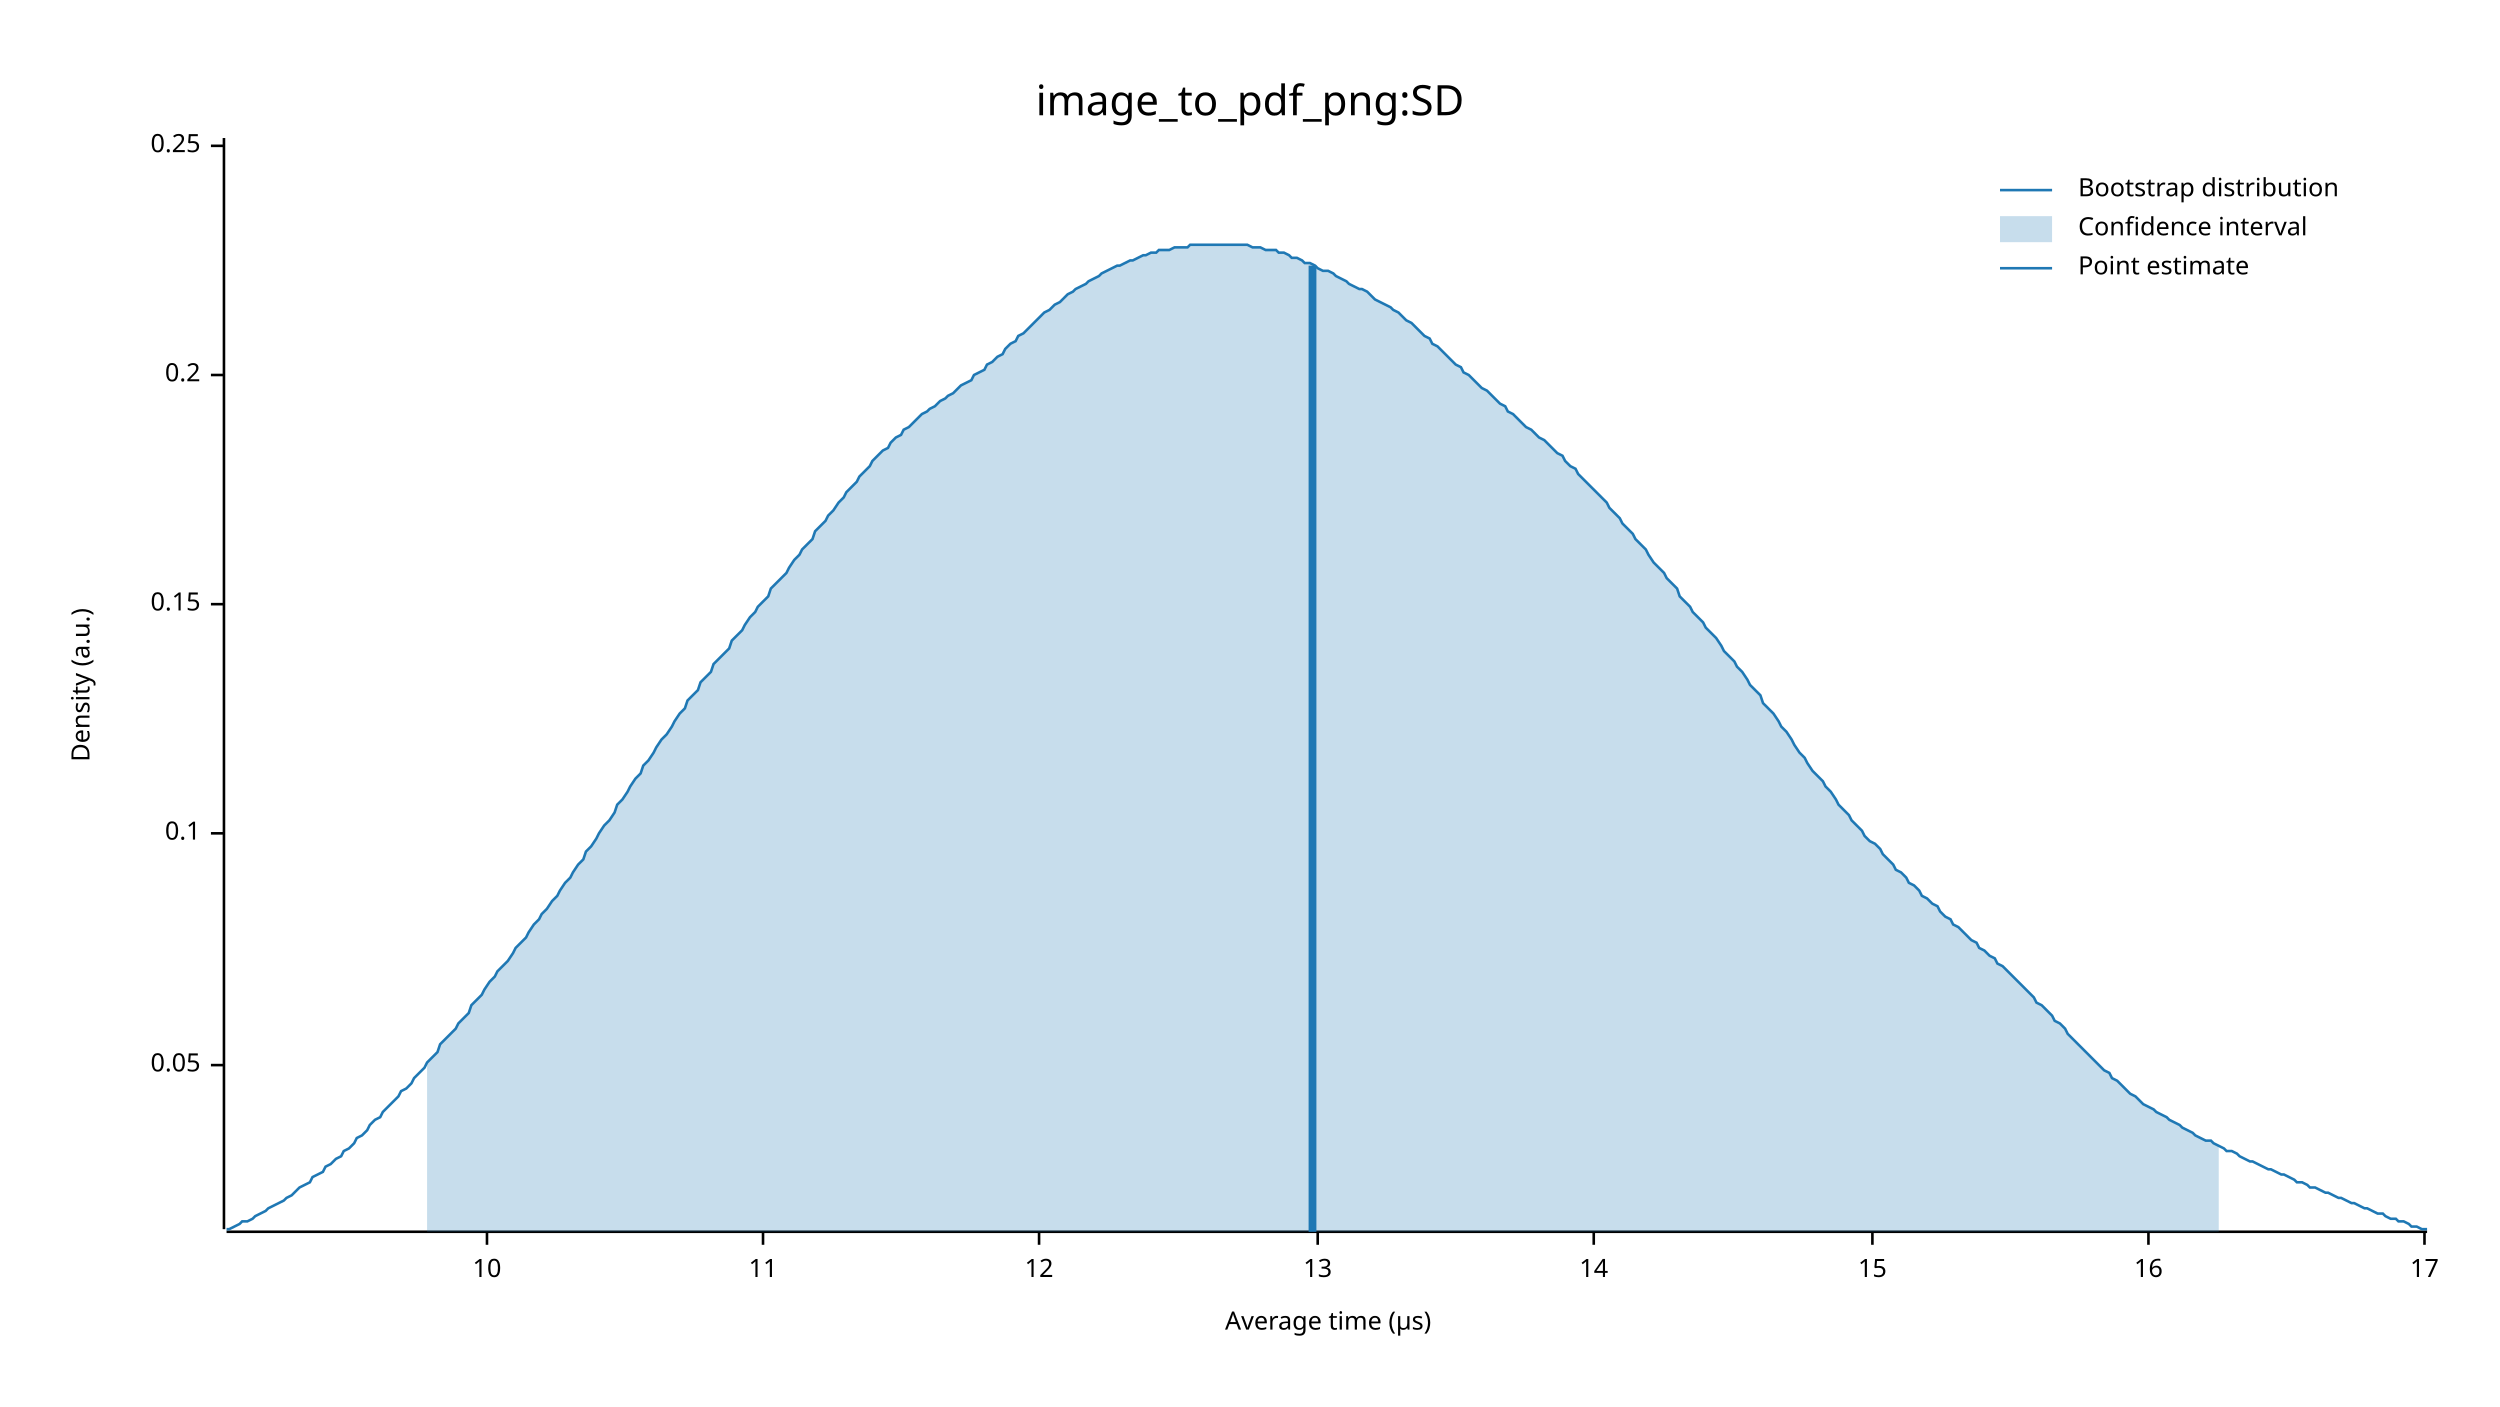
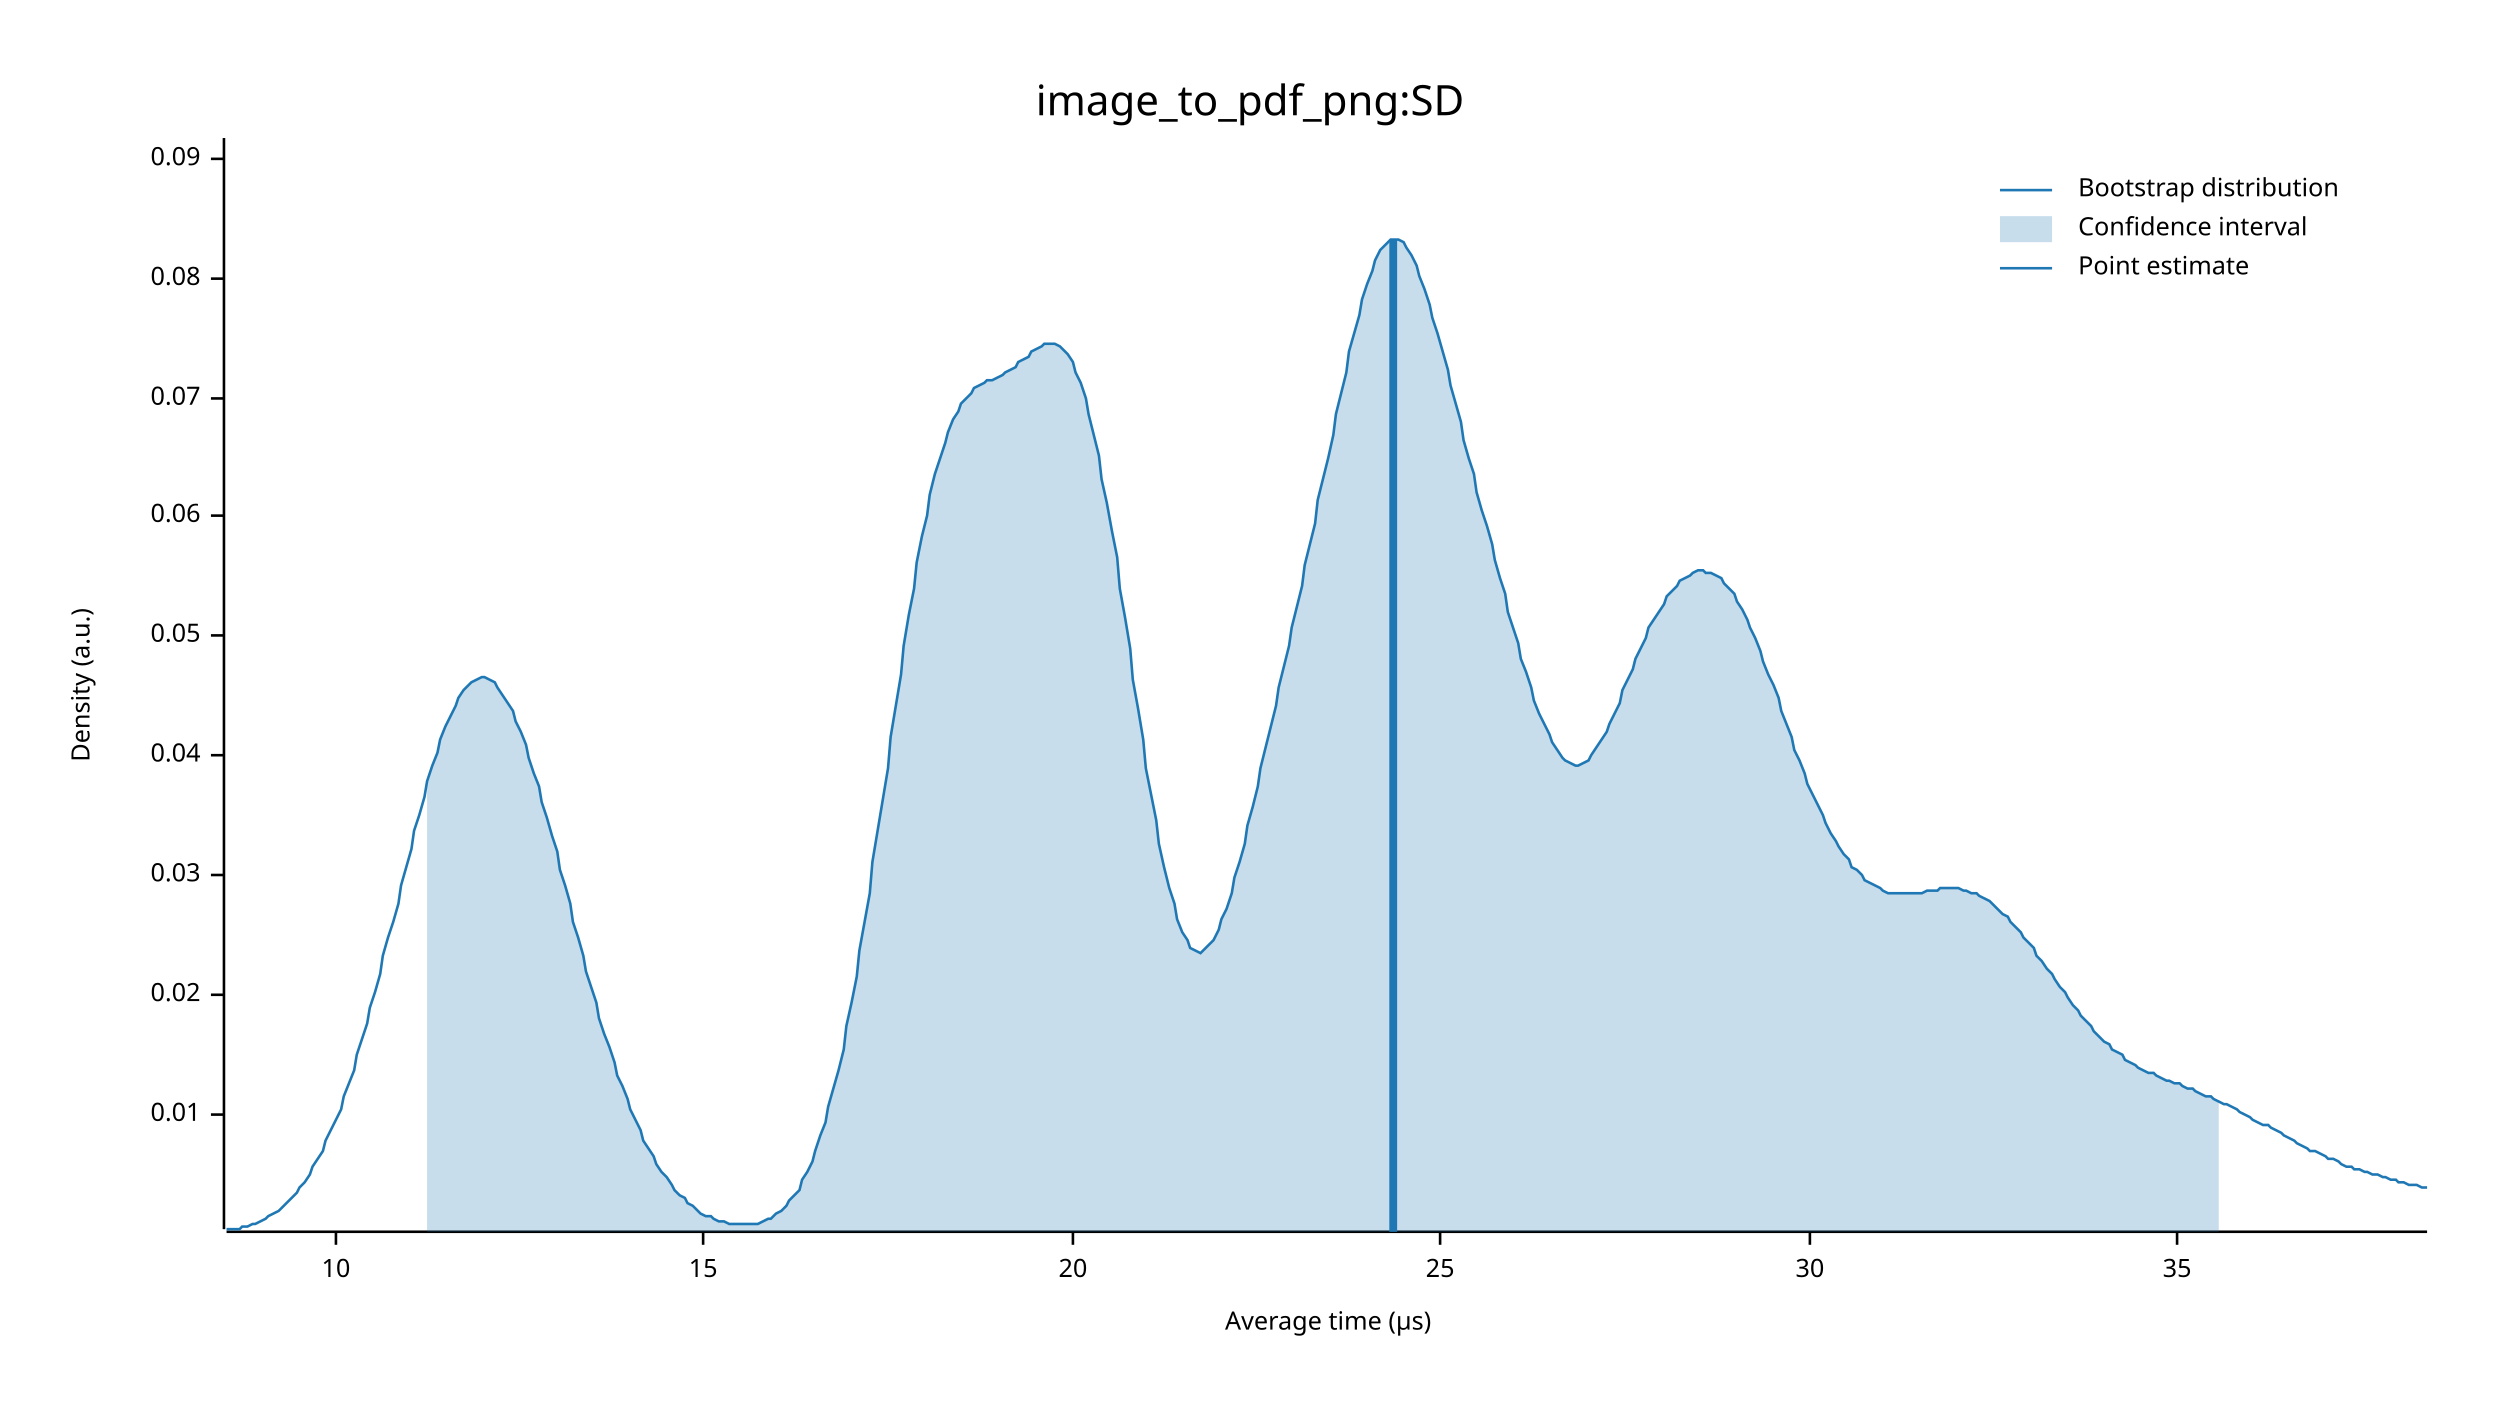
<svg xmlns="http://www.w3.org/2000/svg" width="960" height="540" viewBox="0 0 960 540">
  <text x="480" y="32" dy="0.76em" text-anchor="middle" font-family="sans-serif" font-size="16.129" opacity="1" fill="#000000">
image_to_pdf_png:SD
</text>
  <text x="27" y="263" dy="0.76em" text-anchor="middle" font-family="sans-serif" font-size="9.677" opacity="1" fill="#000000" transform="rotate(270, 27, 263)">
Density (a.u.)
</text>
  <text x="510" y="513" dy="-0.5ex" text-anchor="middle" font-family="sans-serif" font-size="9.677" opacity="1" fill="#000000">
Average time (µs)
</text>
  <polyline fill="none" opacity="1" stroke="#000000" stroke-width="1" points="86,53 86,472 " />
-   <text x="77" y="409" dy="0.5ex" text-anchor="end" font-family="sans-serif" font-size="9.677" opacity="1" fill="#000000">
+   <text x="77" y="428" dy="0.5ex" text-anchor="end" font-family="sans-serif" font-size="9.677" opacity="1" fill="#000000">
+ 0.01
+ </text>
+   <polyline fill="none" opacity="1" stroke="#000000" stroke-width="1" points="81,428 86,428 " />
+   <text x="77" y="382" dy="0.5ex" text-anchor="end" font-family="sans-serif" font-size="9.677" opacity="1" fill="#000000">
+ 0.02
+ </text>
+   <polyline fill="none" opacity="1" stroke="#000000" stroke-width="1" points="81,382 86,382 " />
+   <text x="77" y="336" dy="0.5ex" text-anchor="end" font-family="sans-serif" font-size="9.677" opacity="1" fill="#000000">
+ 0.03
+ </text>
+   <polyline fill="none" opacity="1" stroke="#000000" stroke-width="1" points="81,336 86,336 " />
+   <text x="77" y="290" dy="0.5ex" text-anchor="end" font-family="sans-serif" font-size="9.677" opacity="1" fill="#000000">
+ 0.04
+ </text>
+   <polyline fill="none" opacity="1" stroke="#000000" stroke-width="1" points="81,290 86,290 " />
+   <text x="77" y="244" dy="0.5ex" text-anchor="end" font-family="sans-serif" font-size="9.677" opacity="1" fill="#000000">
0.05
</text>
-   <polyline fill="none" opacity="1" stroke="#000000" stroke-width="1" points="81,409 86,409 " />
-   <text x="77" y="320" dy="0.5ex" text-anchor="end" font-family="sans-serif" font-size="9.677" opacity="1" fill="#000000">
- 0.1
+   <polyline fill="none" opacity="1" stroke="#000000" stroke-width="1" points="81,244 86,244 " />
+   <text x="77" y="198" dy="0.5ex" text-anchor="end" font-family="sans-serif" font-size="9.677" opacity="1" fill="#000000">
+ 0.06
</text>
-   <polyline fill="none" opacity="1" stroke="#000000" stroke-width="1" points="81,320 86,320 " />
-   <text x="77" y="232" dy="0.5ex" text-anchor="end" font-family="sans-serif" font-size="9.677" opacity="1" fill="#000000">
- 0.15
+   <polyline fill="none" opacity="1" stroke="#000000" stroke-width="1" points="81,198 86,198 " />
+   <text x="77" y="153" dy="0.5ex" text-anchor="end" font-family="sans-serif" font-size="9.677" opacity="1" fill="#000000">
+ 0.07
</text>
-   <polyline fill="none" opacity="1" stroke="#000000" stroke-width="1" points="81,232 86,232 " />
-   <text x="77" y="144" dy="0.5ex" text-anchor="end" font-family="sans-serif" font-size="9.677" opacity="1" fill="#000000">
- 0.2
+   <polyline fill="none" opacity="1" stroke="#000000" stroke-width="1" points="81,153 86,153 " />
+   <text x="77" y="107" dy="0.5ex" text-anchor="end" font-family="sans-serif" font-size="9.677" opacity="1" fill="#000000">
+ 0.08
</text>
-   <polyline fill="none" opacity="1" stroke="#000000" stroke-width="1" points="81,144 86,144 " />
-   <text x="77" y="56" dy="0.5ex" text-anchor="end" font-family="sans-serif" font-size="9.677" opacity="1" fill="#000000">
- 0.25
+   <polyline fill="none" opacity="1" stroke="#000000" stroke-width="1" points="81,107 86,107 " />
+   <text x="77" y="61" dy="0.5ex" text-anchor="end" font-family="sans-serif" font-size="9.677" opacity="1" fill="#000000">
+ 0.09
</text>
-   <polyline fill="none" opacity="1" stroke="#000000" stroke-width="1" points="81,56 86,56 " />
+   <polyline fill="none" opacity="1" stroke="#000000" stroke-width="1" points="81,61 86,61 " />
  <polyline fill="none" opacity="1" stroke="#000000" stroke-width="1" points="87,473 932,473 " />
-   <text x="187" y="483" dy="0.76em" text-anchor="middle" font-family="sans-serif" font-size="9.677" opacity="1" fill="#000000">
+   <text x="129" y="483" dy="0.76em" text-anchor="middle" font-family="sans-serif" font-size="9.677" opacity="1" fill="#000000">
10
</text>
-   <polyline fill="none" opacity="1" stroke="#000000" stroke-width="1" points="187,473 187,478 " />
-   <text x="293" y="483" dy="0.76em" text-anchor="middle" font-family="sans-serif" font-size="9.677" opacity="1" fill="#000000">
- 11
- </text>
-   <polyline fill="none" opacity="1" stroke="#000000" stroke-width="1" points="293,473 293,478 " />
-   <text x="399" y="483" dy="0.76em" text-anchor="middle" font-family="sans-serif" font-size="9.677" opacity="1" fill="#000000">
- 12
- </text>
-   <polyline fill="none" opacity="1" stroke="#000000" stroke-width="1" points="399,473 399,478 " />
-   <text x="506" y="483" dy="0.76em" text-anchor="middle" font-family="sans-serif" font-size="9.677" opacity="1" fill="#000000">
- 13
- </text>
-   <polyline fill="none" opacity="1" stroke="#000000" stroke-width="1" points="506,473 506,478 " />
-   <text x="612" y="483" dy="0.76em" text-anchor="middle" font-family="sans-serif" font-size="9.677" opacity="1" fill="#000000">
- 14
- </text>
-   <polyline fill="none" opacity="1" stroke="#000000" stroke-width="1" points="612,473 612,478 " />
-   <text x="719" y="483" dy="0.76em" text-anchor="middle" font-family="sans-serif" font-size="9.677" opacity="1" fill="#000000">
+   <polyline fill="none" opacity="1" stroke="#000000" stroke-width="1" points="129,473 129,478 " />
+   <text x="270" y="483" dy="0.76em" text-anchor="middle" font-family="sans-serif" font-size="9.677" opacity="1" fill="#000000">
15
</text>
-   <polyline fill="none" opacity="1" stroke="#000000" stroke-width="1" points="719,473 719,478 " />
-   <text x="825" y="483" dy="0.76em" text-anchor="middle" font-family="sans-serif" font-size="9.677" opacity="1" fill="#000000">
- 16
+   <polyline fill="none" opacity="1" stroke="#000000" stroke-width="1" points="270,473 270,478 " />
+   <text x="412" y="483" dy="0.76em" text-anchor="middle" font-family="sans-serif" font-size="9.677" opacity="1" fill="#000000">
+ 20
</text>
-   <polyline fill="none" opacity="1" stroke="#000000" stroke-width="1" points="825,473 825,478 " />
-   <text x="931" y="483" dy="0.76em" text-anchor="middle" font-family="sans-serif" font-size="9.677" opacity="1" fill="#000000">
- 17
+   <polyline fill="none" opacity="1" stroke="#000000" stroke-width="1" points="412,473 412,478 " />
+   <text x="553" y="483" dy="0.76em" text-anchor="middle" font-family="sans-serif" font-size="9.677" opacity="1" fill="#000000">
+ 25
</text>
-   <polyline fill="none" opacity="1" stroke="#000000" stroke-width="1" points="931,473 931,478 " />
-   <polyline fill="none" opacity="1" stroke="#1F78B4" stroke-width="1" points="87,472 88,472 90,471 92,470 93,469 95,469 97,468 98,467 100,466 102,465 103,464 105,463 107,462 109,461 110,460 112,459 114,457 115,456 117,455 119,454 120,452 122,451 124,450 125,448 127,447 129,445 131,444 132,442 134,441 136,439 137,437 139,436 141,434 142,432 144,430 146,429 147,427 149,425 151,423 153,421 154,419 156,418 158,416 159,414 161,412 163,410 164,408 166,406 168,404 169,401 171,399 173,397 175,395 176,393 178,391 180,389 181,386 183,384 185,382 186,380 188,377 190,375 191,373 193,371 195,369 197,366 198,364 200,362 202,360 203,358 205,355 207,353 208,351 210,349 212,346 214,344 215,342 217,339 219,337 220,335 222,332 224,330 225,327 227,325 229,322 230,320 232,317 234,315 236,312 237,309 239,307 241,304 242,302 244,299 246,297 247,294 249,292 251,289 252,287 254,284 256,282 258,279 259,277 261,274 263,272 264,269 266,267 268,265 269,262 271,260 273,258 274,255 276,253 278,251 280,249 281,246 283,244 285,242 286,240 288,237 290,235 291,233 293,231 295,229 296,226 298,224 300,222 302,220 303,218 305,215 307,213 308,211 310,209 312,207 313,204 315,202 317,200 318,198 320,196 322,193 324,191 325,189 327,187 329,185 330,183 332,181 334,179 335,177 337,175 339,173 341,172 342,170 344,168 346,167 347,165 349,164 351,162 352,161 354,159 356,158 357,157 359,156 361,154 363,153 364,152 366,151 368,149 369,148 371,147 373,146 374,144 376,143 378,142 379,140 381,139 383,137 385,136 386,134 388,132 390,131 391,129 393,128 395,126 396,125 398,123 400,121 401,120 403,119 405,117 407,116 408,115 410,113 412,112 413,111 415,110 417,109 418,108 420,107 422,106 423,105 425,104 427,103 429,102 430,102 432,101 434,100 435,100 437,99 439,98 440,98 442,97 444,97 445,96 447,96 449,96 451,95 452,95 454,95 456,95 457,94 459,94 461,94 462,94 464,94 466,94 468,94 469,94 471,94 473,94 474,94 476,94 478,94 479,94 481,95 483,95 484,95 486,96 488,96 490,96 491,97 493,97 495,98 496,99 498,99 500,100 501,101 503,101 505,102 506,103 508,104 510,104 512,105 513,106 515,107 517,108 518,109 520,110 522,111 523,111 525,112 527,114 528,115 530,116 532,117 534,118 535,119 537,120 539,122 540,123 542,124 544,126 545,127 547,129 549,130 550,132 552,133 554,135 556,137 557,138 559,140 561,141 562,143 564,144 566,146 567,147 569,149 571,150 573,152 574,153 576,155 578,156 579,158 581,159 583,161 584,162 586,164 588,165 589,166 591,168 593,169 595,171 596,172 598,174 600,175 601,177 603,179 605,180 606,182 608,184 610,186 611,187 613,189 615,191 617,193 618,195 620,197 622,199 623,201 625,203 627,205 628,207 630,209 632,211 633,213 635,216 637,218 639,220 640,222 642,224 644,226 645,229 647,231 649,233 650,235 652,237 654,239 655,241 657,243 659,245 661,248 662,250 664,252 666,254 667,256 669,258 671,261 672,263 674,265 676,267 677,270 679,272 681,274 683,277 684,279 686,281 688,284 689,286 691,289 693,291 694,293 696,296 698,298 700,300 701,302 703,304 705,307 706,309 708,311 710,313 711,315 713,317 715,319 716,321 718,323 720,324 722,326 723,328 725,330 727,332 728,334 730,335 732,337 733,339 735,340 737,342 738,344 740,345 742,347 744,348 745,350 747,352 749,353 750,355 752,356 754,358 755,359 757,361 759,362 760,364 762,365 764,367 766,368 767,370 769,371 771,373 772,374 774,376 776,378 777,379 779,381 781,383 782,385 784,386 786,388 788,390 789,392 791,393 793,395 794,397 796,399 798,401 799,402 801,404 803,406 804,407 806,409 808,411 810,412 811,414 813,415 815,417 816,418 818,420 820,421 821,422 823,424 825,425 827,426 828,427 830,428 832,429 833,430 835,431 837,432 838,433 840,434 842,435 843,436 845,437 847,438 849,438 850,439 852,440 854,441 855,442 857,442 859,443 860,444 862,445 864,446 865,446 867,447 869,448 871,449 872,449 874,450 876,451 877,451 879,452 881,453 882,454 884,454 886,455 887,456 889,456 891,457 893,458 894,458 896,459 898,460 899,460 901,461 903,462 904,462 906,463 908,464 909,464 911,465 913,466 915,466 916,467 918,468 920,468 921,469 923,469 925,470 926,471 928,471 930,472 932,472 " />
-   <polygon opacity="0.25" fill="#1F78B4" points="164,408 166,406 168,404 169,401 171,399 173,397 175,395 176,393 178,391 180,389 181,386 183,384 185,382 186,380 188,377 190,375 191,373 193,371 195,369 197,366 198,364 200,362 202,360 203,358 205,355 207,353 208,351 210,349 212,346 214,344 215,342 217,339 219,337 220,335 222,332 224,330 225,327 227,325 229,322 230,320 232,317 234,315 236,312 237,309 239,307 241,304 242,302 244,299 246,297 247,294 249,292 251,289 252,287 254,284 256,282 258,279 259,277 261,274 263,272 264,269 266,267 268,265 269,262 271,260 273,258 274,255 276,253 278,251 280,249 281,246 283,244 285,242 286,240 288,237 290,235 291,233 293,231 295,229 296,226 298,224 300,222 302,220 303,218 305,215 307,213 308,211 310,209 312,207 313,204 315,202 317,200 318,198 320,196 322,193 324,191 325,189 327,187 329,185 330,183 332,181 334,179 335,177 337,175 339,173 341,172 342,170 344,168 346,167 347,165 349,164 351,162 352,161 354,159 356,158 357,157 359,156 361,154 363,153 364,152 366,151 368,149 369,148 371,147 373,146 374,144 376,143 378,142 379,140 381,139 383,137 385,136 386,134 388,132 390,131 391,129 393,128 395,126 396,125 398,123 400,121 401,120 403,119 405,117 407,116 408,115 410,113 412,112 413,111 415,110 417,109 418,108 420,107 422,106 423,105 425,104 427,103 429,102 430,102 432,101 434,100 435,100 437,99 439,98 440,98 442,97 444,97 445,96 447,96 449,96 451,95 452,95 454,95 456,95 457,94 459,94 461,94 462,94 464,94 466,94 468,94 469,94 471,94 473,94 474,94 476,94 478,94 479,94 481,95 483,95 484,95 486,96 488,96 490,96 491,97 493,97 495,98 496,99 498,99 500,100 501,101 503,101 505,102 506,103 508,104 510,104 512,105 513,106 515,107 517,108 518,109 520,110 522,111 523,111 525,112 527,114 528,115 530,116 532,117 534,118 535,119 537,120 539,122 540,123 542,124 544,126 545,127 547,129 549,130 550,132 552,133 554,135 556,137 557,138 559,140 561,141 562,143 564,144 566,146 567,147 569,149 571,150 573,152 574,153 576,155 578,156 579,158 581,159 583,161 584,162 586,164 588,165 589,166 591,168 593,169 595,171 596,172 598,174 600,175 601,177 603,179 605,180 606,182 608,184 610,186 611,187 613,189 615,191 617,193 618,195 620,197 622,199 623,201 625,203 627,205 628,207 630,209 632,211 633,213 635,216 637,218 639,220 640,222 642,224 644,226 645,229 647,231 649,233 650,235 652,237 654,239 655,241 657,243 659,245 661,248 662,250 664,252 666,254 667,256 669,258 671,261 672,263 674,265 676,267 677,270 679,272 681,274 683,277 684,279 686,281 688,284 689,286 691,289 693,291 694,293 696,296 698,298 700,300 701,302 703,304 705,307 706,309 708,311 710,313 711,315 713,317 715,319 716,321 718,323 720,324 722,326 723,328 725,330 727,332 728,334 730,335 732,337 733,339 735,340 737,342 738,344 740,345 742,347 744,348 745,350 747,352 749,353 750,355 752,356 754,358 755,359 757,361 759,362 760,364 762,365 764,367 766,368 767,370 769,371 771,373 772,374 774,376 776,378 777,379 779,381 781,383 782,385 784,386 786,388 788,390 789,392 791,393 793,395 794,397 796,399 798,401 799,402 801,404 803,406 804,407 806,409 808,411 810,412 811,414 813,415 815,417 816,418 818,420 820,421 821,422 823,424 825,425 827,426 828,427 830,428 832,429 833,430 835,431 837,432 838,433 840,434 842,435 843,436 845,437 847,438 849,438 850,439 852,440 852,473 164,473 " />
-   <polyline fill="none" opacity="1" stroke="#1F78B4" stroke-width="3" points="504,473 504,102 " />
+   <polyline fill="none" opacity="1" stroke="#000000" stroke-width="1" points="553,473 553,478 " />
+   <text x="695" y="483" dy="0.76em" text-anchor="middle" font-family="sans-serif" font-size="9.677" opacity="1" fill="#000000">
+ 30
+ </text>
+   <polyline fill="none" opacity="1" stroke="#000000" stroke-width="1" points="695,473 695,478 " />
+   <text x="836" y="483" dy="0.76em" text-anchor="middle" font-family="sans-serif" font-size="9.677" opacity="1" fill="#000000">
+ 35
+ </text>
+   <polyline fill="none" opacity="1" stroke="#000000" stroke-width="1" points="836,473 836,478 " />
+   <polyline fill="none" opacity="1" stroke="#1F78B4" stroke-width="1" points="87,472 88,472 90,472 92,472 93,471 95,471 97,470 98,470 100,469 102,468 103,467 105,466 107,465 109,463 110,462 112,460 114,458 115,456 117,454 119,451 120,448 122,445 124,442 125,438 127,434 129,430 131,426 132,421 134,416 136,411 137,405 139,399 141,393 142,387 144,381 146,374 147,367 149,360 151,354 153,347 154,340 156,333 158,326 159,319 161,313 163,306 164,300 166,294 168,289 169,284 171,279 173,275 175,271 176,268 178,265 180,263 181,262 183,261 185,260 186,260 188,261 190,262 191,264 193,267 195,270 197,273 198,277 200,281 202,286 203,291 205,297 207,302 208,308 210,314 212,321 214,327 215,334 217,340 219,347 220,354 222,360 224,367 225,373 227,379 229,385 230,391 232,397 234,402 236,408 237,413 239,417 241,422 242,426 244,430 246,434 247,438 249,441 251,444 252,447 254,450 256,452 258,455 259,457 261,459 263,460 264,462 266,463 268,465 269,466 271,467 273,467 274,468 276,469 278,469 280,470 281,470 283,470 285,470 286,470 288,470 290,470 291,470 293,469 295,468 296,468 298,466 300,465 302,463 303,461 305,459 307,457 308,453 310,450 312,446 313,442 315,436 317,431 318,425 320,418 322,411 324,403 325,394 327,385 329,375 330,365 332,354 334,343 335,331 337,319 339,307 341,295 342,283 344,271 346,259 347,248 349,236 351,226 352,216 354,206 356,198 357,190 359,182 361,176 363,170 364,166 366,161 368,158 369,155 371,153 373,151 374,149 376,148 378,147 379,146 381,146 383,145 385,144 386,143 388,142 390,141 391,139 393,138 395,137 396,135 398,134 400,133 401,132 403,132 405,132 407,133 408,134 410,136 412,139 413,143 415,147 417,153 418,159 420,167 422,175 423,184 425,193 427,204 429,214 430,226 432,237 434,249 435,261 437,272 439,284 440,295 442,305 444,315 445,324 447,333 449,341 451,347 452,353 454,358 456,361 457,364 459,365 461,366 462,365 464,363 466,361 468,357 469,353 471,349 473,343 474,337 476,331 478,324 479,317 481,310 483,302 484,295 486,287 488,279 490,271 491,264 493,256 495,248 496,241 498,233 500,225 501,217 503,209 505,201 506,192 508,184 510,176 512,167 513,159 515,151 517,143 518,135 520,128 522,121 523,115 525,109 527,104 528,100 530,96 532,94 534,92 535,92 537,92 539,93 540,95 542,98 544,102 545,106 547,111 549,117 550,122 552,128 554,135 556,142 557,148 559,155 561,162 562,169 564,176 566,182 567,189 569,196 571,202 573,209 574,215 576,222 578,228 579,235 581,241 583,247 584,253 586,258 588,264 589,269 591,274 593,278 595,282 596,285 598,288 600,291 601,292 603,293 605,294 606,294 608,293 610,292 611,290 613,287 615,284 617,281 618,278 620,274 622,270 623,265 625,261 627,257 628,253 630,249 632,245 633,241 635,238 637,235 639,232 640,229 642,227 644,225 645,223 647,222 649,221 650,220 652,219 654,219 655,220 657,220 659,221 661,222 662,224 664,226 666,228 667,231 669,234 671,238 672,241 674,245 676,250 677,254 679,259 681,263 683,268 684,273 686,278 688,283 689,288 691,292 693,297 694,301 696,305 698,309 700,313 701,316 703,320 705,323 706,325 708,328 710,330 711,333 713,334 715,336 716,338 718,339 720,340 722,341 723,342 725,343 727,343 728,343 730,343 732,343 733,343 735,343 737,343 738,343 740,342 742,342 744,342 745,341 747,341 749,341 750,341 752,341 754,342 755,342 757,343 759,343 760,344 762,345 764,346 766,348 767,349 769,351 771,352 772,354 774,356 776,358 777,360 779,362 781,364 782,367 784,369 786,372 788,374 789,376 791,379 793,381 794,383 796,386 798,388 799,390 801,392 803,394 804,396 806,398 808,400 810,401 811,403 813,404 815,405 816,407 818,408 820,409 821,410 823,411 825,412 827,412 828,413 830,414 832,415 833,415 835,416 837,416 838,417 840,418 842,418 843,419 845,420 847,421 849,421 850,422 852,423 854,424 855,424 857,425 859,426 860,427 862,428 864,429 865,430 867,431 869,432 871,432 872,433 874,434 876,435 877,436 879,437 881,438 882,439 884,440 886,441 887,442 889,442 891,443 893,444 894,445 896,445 898,446 899,447 901,448 903,448 904,449 906,449 908,450 909,450 911,451 913,451 915,452 916,452 918,453 920,453 921,454 923,454 925,455 926,455 928,455 930,456 932,456 " />
+   <polygon opacity="0.25" fill="#1F78B4" points="164,300 166,294 168,289 169,284 171,279 173,275 175,271 176,268 178,265 180,263 181,262 183,261 185,260 186,260 188,261 190,262 191,264 193,267 195,270 197,273 198,277 200,281 202,286 203,291 205,297 207,302 208,308 210,314 212,321 214,327 215,334 217,340 219,347 220,354 222,360 224,367 225,373 227,379 229,385 230,391 232,397 234,402 236,408 237,413 239,417 241,422 242,426 244,430 246,434 247,438 249,441 251,444 252,447 254,450 256,452 258,455 259,457 261,459 263,460 264,462 266,463 268,465 269,466 271,467 273,467 274,468 276,469 278,469 280,470 281,470 283,470 285,470 286,470 288,470 290,470 291,470 293,469 295,468 296,468 298,466 300,465 302,463 303,461 305,459 307,457 308,453 310,450 312,446 313,442 315,436 317,431 318,425 320,418 322,411 324,403 325,394 327,385 329,375 330,365 332,354 334,343 335,331 337,319 339,307 341,295 342,283 344,271 346,259 347,248 349,236 351,226 352,216 354,206 356,198 357,190 359,182 361,176 363,170 364,166 366,161 368,158 369,155 371,153 373,151 374,149 376,148 378,147 379,146 381,146 383,145 385,144 386,143 388,142 390,141 391,139 393,138 395,137 396,135 398,134 400,133 401,132 403,132 405,132 407,133 408,134 410,136 412,139 413,143 415,147 417,153 418,159 420,167 422,175 423,184 425,193 427,204 429,214 430,226 432,237 434,249 435,261 437,272 439,284 440,295 442,305 444,315 445,324 447,333 449,341 451,347 452,353 454,358 456,361 457,364 459,365 461,366 462,365 464,363 466,361 468,357 469,353 471,349 473,343 474,337 476,331 478,324 479,317 481,310 483,302 484,295 486,287 488,279 490,271 491,264 493,256 495,248 496,241 498,233 500,225 501,217 503,209 505,201 506,192 508,184 510,176 512,167 513,159 515,151 517,143 518,135 520,128 522,121 523,115 525,109 527,104 528,100 530,96 532,94 534,92 535,92 537,92 539,93 540,95 542,98 544,102 545,106 547,111 549,117 550,122 552,128 554,135 556,142 557,148 559,155 561,162 562,169 564,176 566,182 567,189 569,196 571,202 573,209 574,215 576,222 578,228 579,235 581,241 583,247 584,253 586,258 588,264 589,269 591,274 593,278 595,282 596,285 598,288 600,291 601,292 603,293 605,294 606,294 608,293 610,292 611,290 613,287 615,284 617,281 618,278 620,274 622,270 623,265 625,261 627,257 628,253 630,249 632,245 633,241 635,238 637,235 639,232 640,229 642,227 644,225 645,223 647,222 649,221 650,220 652,219 654,219 655,220 657,220 659,221 661,222 662,224 664,226 666,228 667,231 669,234 671,238 672,241 674,245 676,250 677,254 679,259 681,263 683,268 684,273 686,278 688,283 689,288 691,292 693,297 694,301 696,305 698,309 700,313 701,316 703,320 705,323 706,325 708,328 710,330 711,333 713,334 715,336 716,338 718,339 720,340 722,341 723,342 725,343 727,343 728,343 730,343 732,343 733,343 735,343 737,343 738,343 740,342 742,342 744,342 745,341 747,341 749,341 750,341 752,341 754,342 755,342 757,343 759,343 760,344 762,345 764,346 766,348 767,349 769,351 771,352 772,354 774,356 776,358 777,360 779,362 781,364 782,367 784,369 786,372 788,374 789,376 791,379 793,381 794,383 796,386 798,388 799,390 801,392 803,394 804,396 806,398 808,400 810,401 811,403 813,404 815,405 816,407 818,408 820,409 821,410 823,411 825,412 827,412 828,413 830,414 832,415 833,415 835,416 837,416 838,417 840,418 842,418 843,419 845,420 847,421 849,421 850,422 852,423 852,473 164,473 " />
+   <polyline fill="none" opacity="1" stroke="#1F78B4" stroke-width="3" points="535,473 535,92 " />
  <text x="798" y="68" dy="0.76em" text-anchor="start" font-family="sans-serif" font-size="9.677" opacity="1" fill="#000000">
Bootstrap distribution
</text>
  <text x="798" y="83" dy="0.76em" text-anchor="start" font-family="sans-serif" font-size="9.677" opacity="1" fill="#000000">
Confidence interval
</text>
  <text x="798" y="98" dy="0.76em" text-anchor="start" font-family="sans-serif" font-size="9.677" opacity="1" fill="#000000">
Point estimate
</text>
  <polyline fill="none" opacity="1" stroke="#1F78B4" stroke-width="1" points="768,73 788,73 " />
  <rect x="768" y="83" width="20" height="10" opacity="0.25" fill="#1F78B4" stroke="none" />
  <polyline fill="none" opacity="1" stroke="#1F78B4" stroke-width="1" points="768,103 788,103 " />
</svg>
